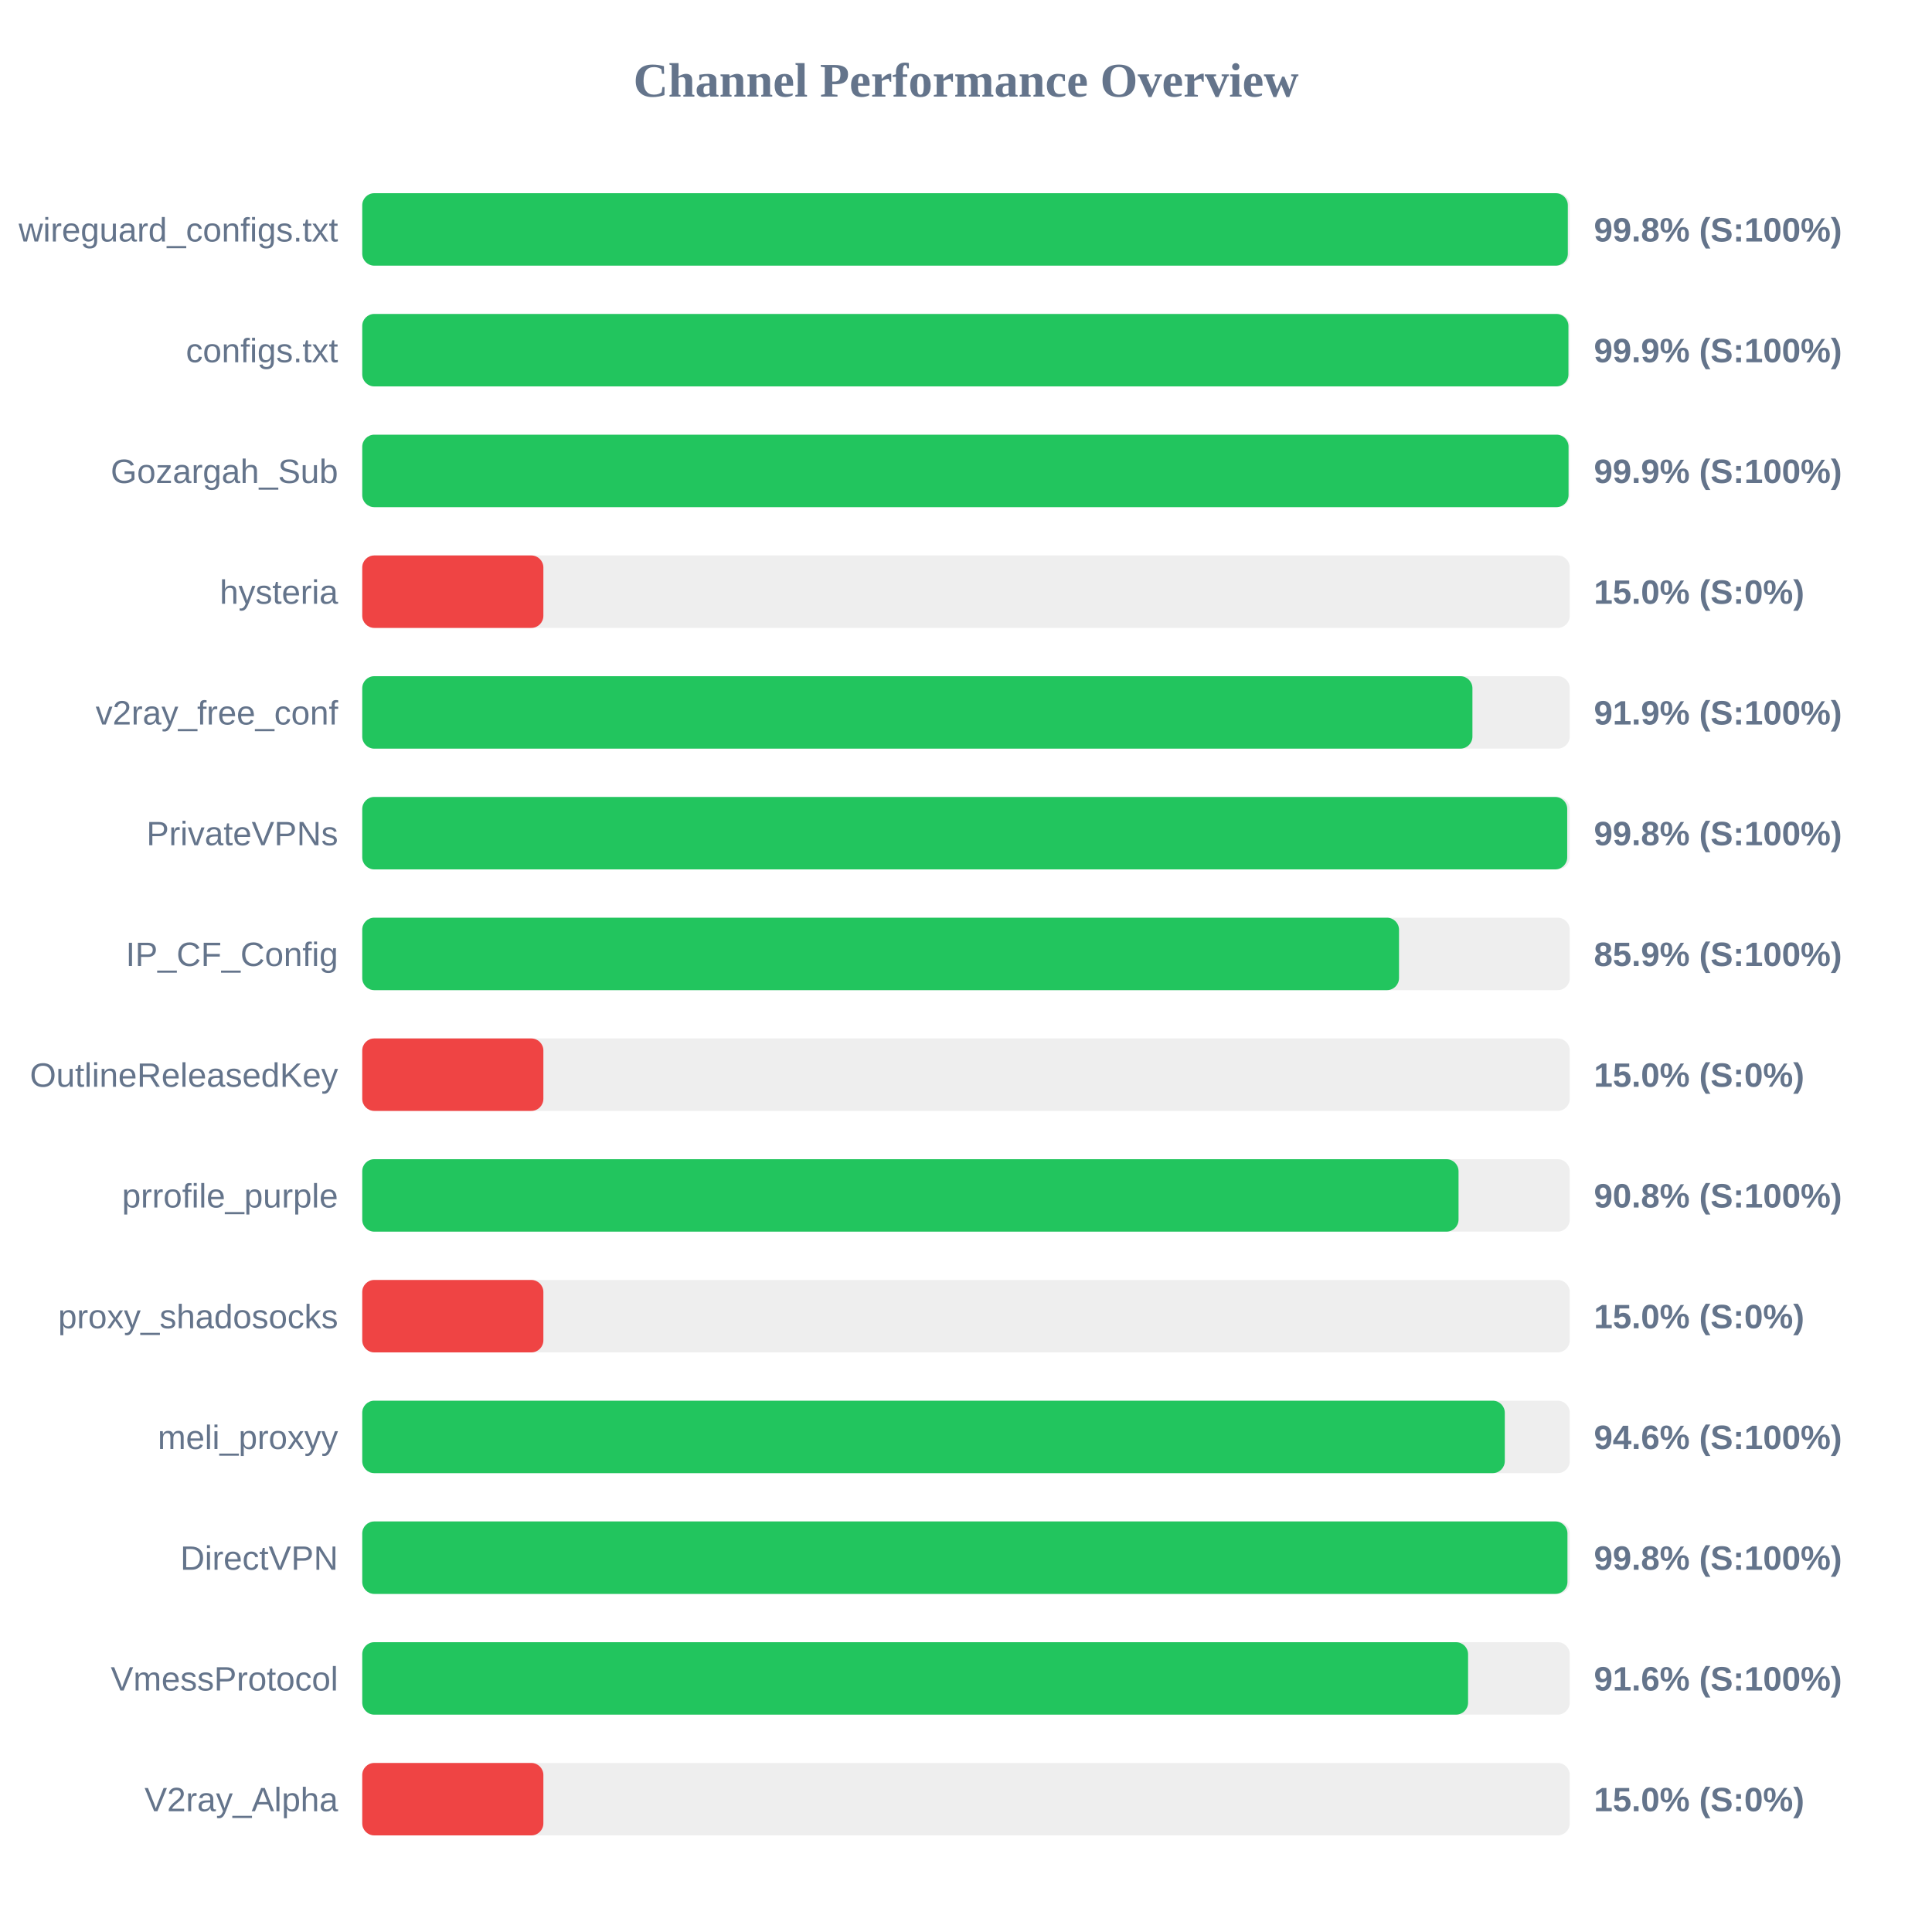
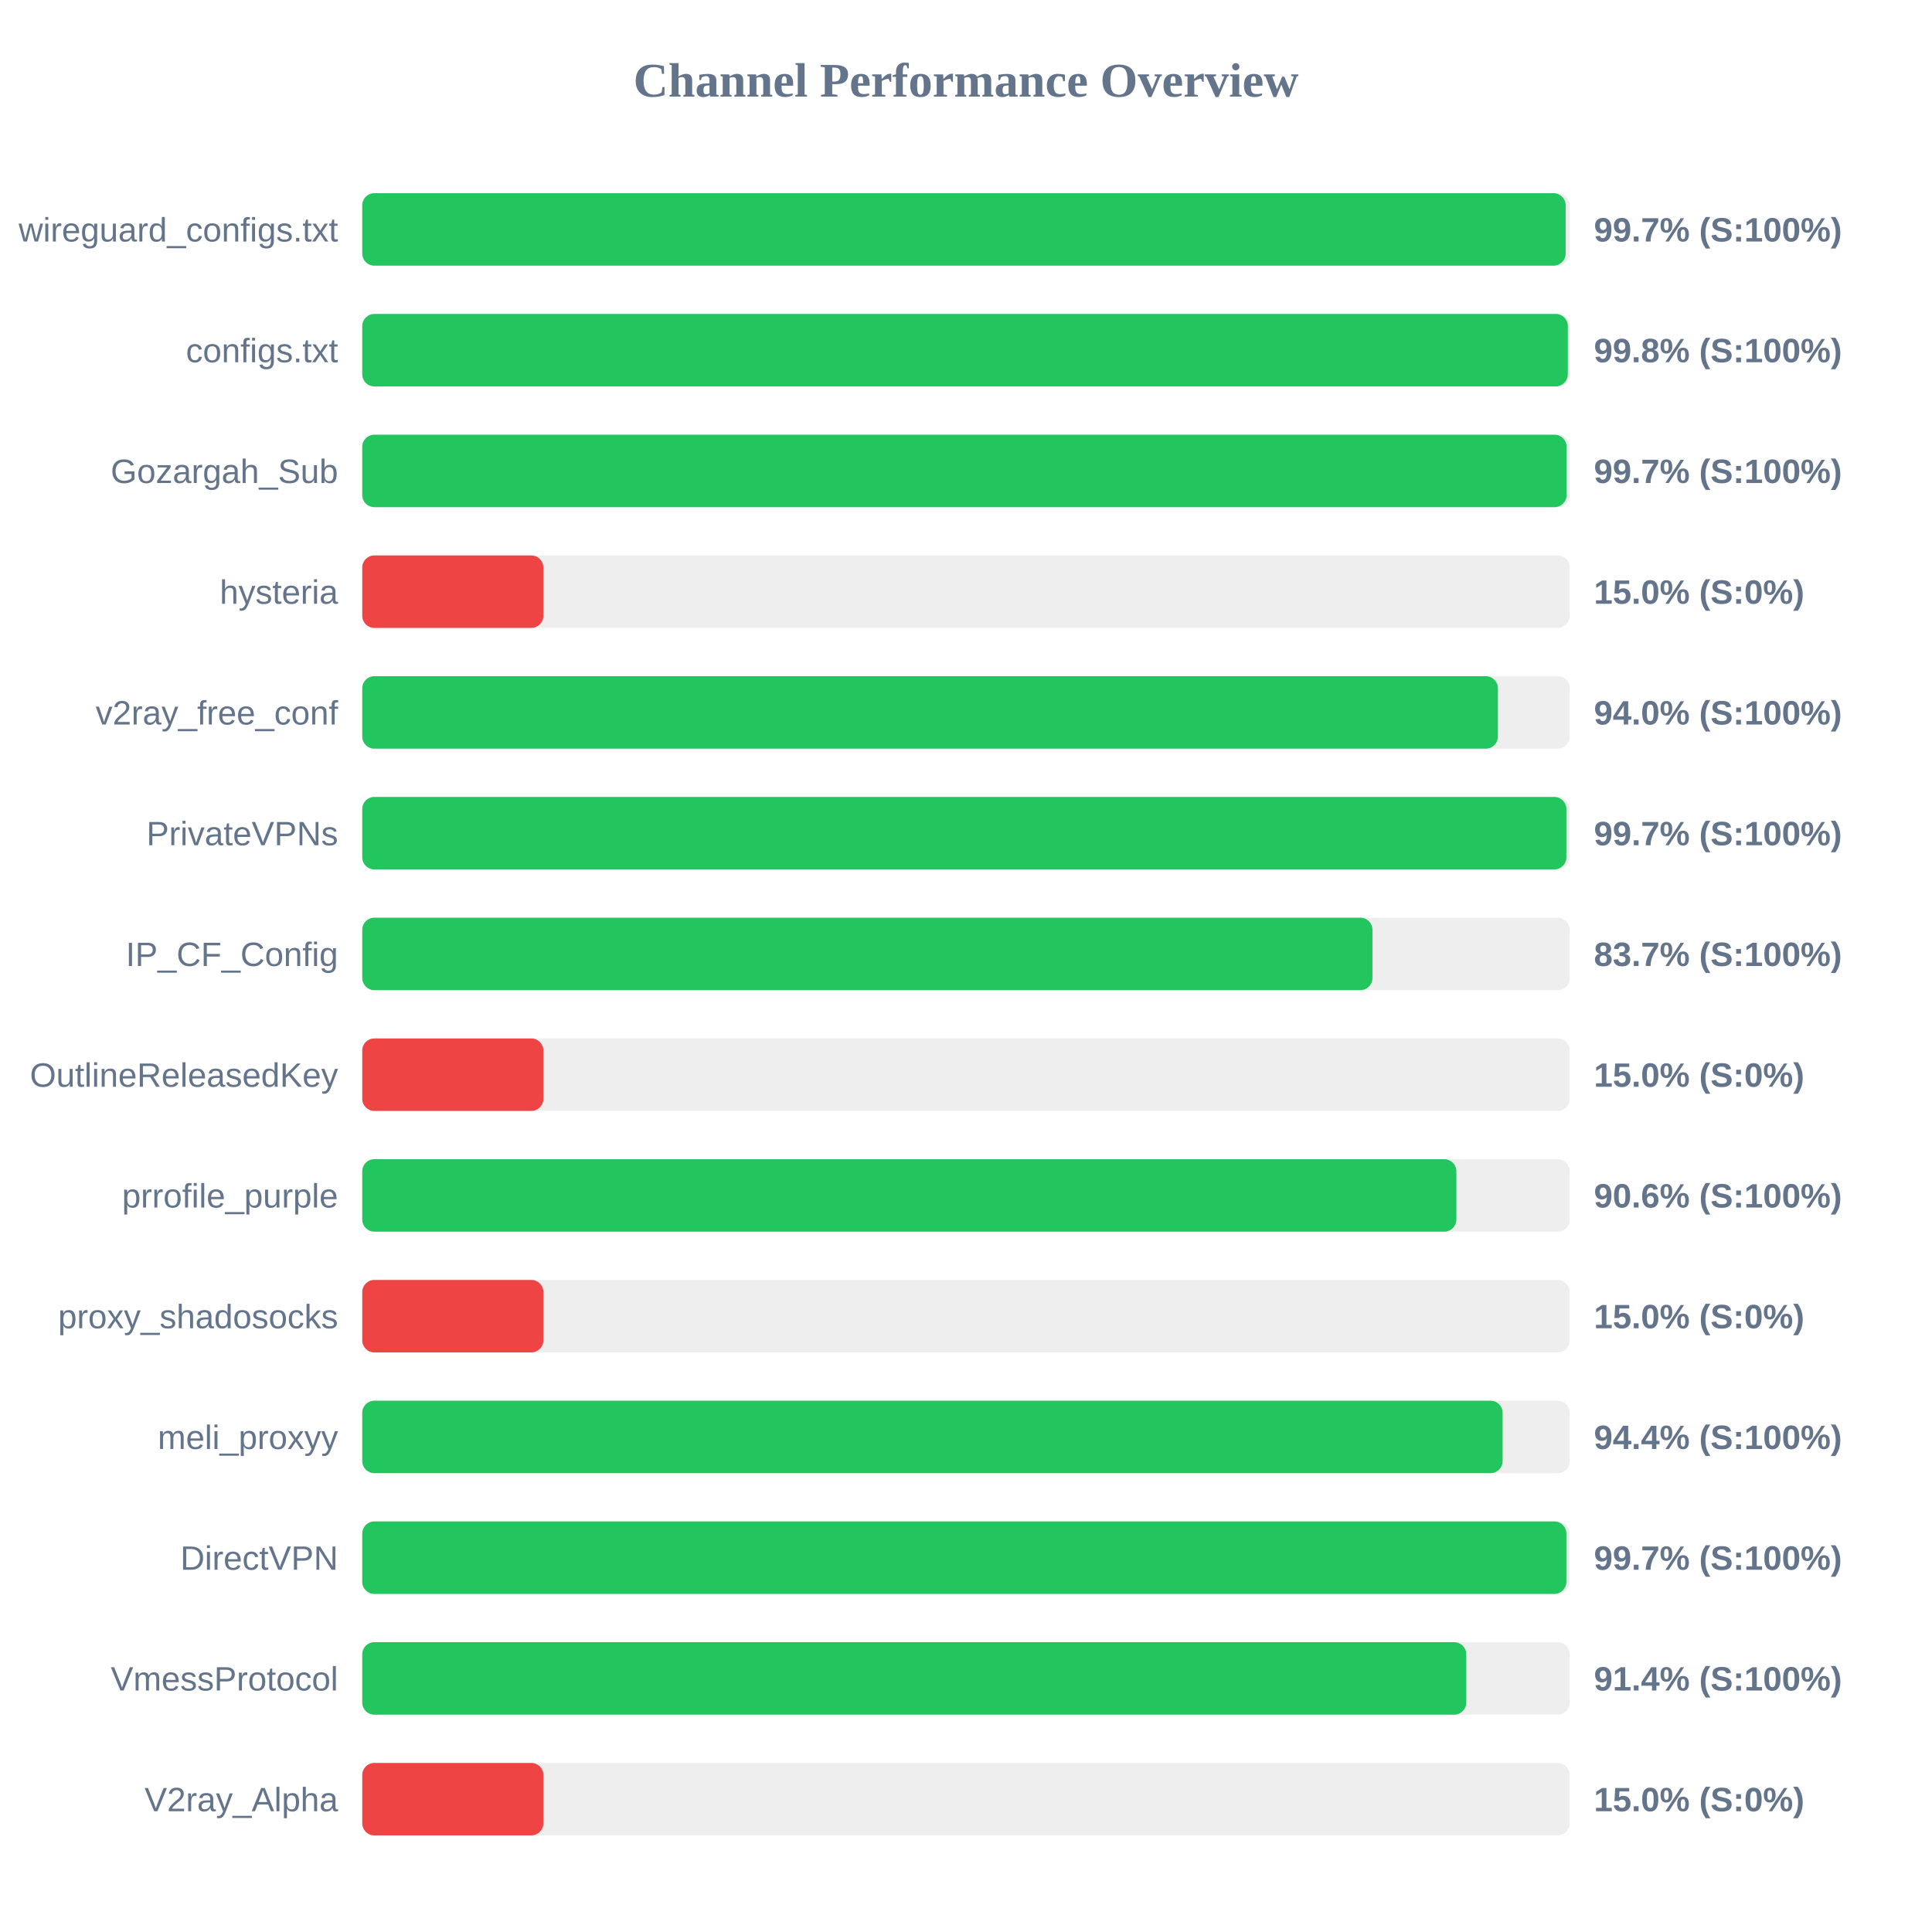
<svg xmlns="http://www.w3.org/2000/svg" width="800" height="800" version="1.1">
  <style>
        .row { font: 14px Arial; fill: #64748b; }
        .score { font: bold 14px Arial; fill: #64748b; }
    </style>
  <text x="400" y="40" text-anchor="middle" font-size="20px" font-weight="bold" fill="#64748b">Channel Performance Overview</text>
  <rect x="150" y="80" width="500" height="30" fill="#eee" rx="5" />
-   <rect x="150" y="80" width="499.2" height="30" fill="#22c55e" rx="5" />
+   <rect x="150" y="80" width="498.3" height="30" fill="#22c55e" rx="5" />
  <text x="140" y="100" text-anchor="end" class="row">wireguard_configs.txt</text>
-   <text x="660" y="100" text-anchor="start" class="score">99.8% (S:100%)</text>
+   <text x="660" y="100" text-anchor="start" class="score">99.7% (S:100%)</text>
  <rect x="150" y="130" width="500" height="30" fill="#eee" rx="5" />
-   <rect x="150" y="130" width="499.45" height="30" fill="#22c55e" rx="5" />
+   <rect x="150" y="130" width="499.2" height="30" fill="#22c55e" rx="5" />
  <text x="140" y="150" text-anchor="end" class="row">configs.txt</text>
-   <text x="660" y="150" text-anchor="start" class="score">99.9% (S:100%)</text>
+   <text x="660" y="150" text-anchor="start" class="score">99.8% (S:100%)</text>
  <rect x="150" y="180" width="500" height="30" fill="#eee" rx="5" />
-   <rect x="150" y="180" width="499.5" height="30" fill="#22c55e" rx="5" />
+   <rect x="150" y="180" width="498.7" height="30" fill="#22c55e" rx="5" />
  <text x="140" y="200" text-anchor="end" class="row">Gozargah_Sub</text>
-   <text x="660" y="200" text-anchor="start" class="score">99.9% (S:100%)</text>
+   <text x="660" y="200" text-anchor="start" class="score">99.7% (S:100%)</text>
  <rect x="150" y="230" width="500" height="30" fill="#eee" rx="5" />
  <rect x="150" y="230" width="75.0" height="30" fill="#ef4444" rx="5" />
  <text x="140" y="250" text-anchor="end" class="row">hysteria</text>
  <text x="660" y="250" text-anchor="start" class="score">15.0% (S:0%)</text>
  <rect x="150" y="280" width="500" height="30" fill="#eee" rx="5" />
-   <rect x="150" y="280" width="459.7" height="30" fill="#22c55e" rx="5" />
+   <rect x="150" y="280" width="470.25" height="30" fill="#22c55e" rx="5" />
  <text x="140" y="300" text-anchor="end" class="row">v2ray_free_conf</text>
-   <text x="660" y="300" text-anchor="start" class="score">91.9% (S:100%)</text>
+   <text x="660" y="300" text-anchor="start" class="score">94.0% (S:100%)</text>
  <rect x="150" y="330" width="500" height="30" fill="#eee" rx="5" />
-   <rect x="150" y="330" width="498.95" height="30" fill="#22c55e" rx="5" />
+   <rect x="150" y="330" width="498.6" height="30" fill="#22c55e" rx="5" />
  <text x="140" y="350" text-anchor="end" class="row">PrivateVPNs</text>
-   <text x="660" y="350" text-anchor="start" class="score">99.8% (S:100%)</text>
+   <text x="660" y="350" text-anchor="start" class="score">99.7% (S:100%)</text>
  <rect x="150" y="380" width="500" height="30" fill="#eee" rx="5" />
-   <rect x="150" y="380" width="429.3" height="30" fill="#22c55e" rx="5" />
+   <rect x="150" y="380" width="418.3" height="30" fill="#22c55e" rx="5" />
  <text x="140" y="400" text-anchor="end" class="row">IP_CF_Config</text>
-   <text x="660" y="400" text-anchor="start" class="score">85.9% (S:100%)</text>
+   <text x="660" y="400" text-anchor="start" class="score">83.7% (S:100%)</text>
  <rect x="150" y="430" width="500" height="30" fill="#eee" rx="5" />
  <rect x="150" y="430" width="75.0" height="30" fill="#ef4444" rx="5" />
  <text x="140" y="450" text-anchor="end" class="row">OutlineReleasedKey</text>
  <text x="660" y="450" text-anchor="start" class="score">15.0% (S:0%)</text>
  <rect x="150" y="480" width="500" height="30" fill="#eee" rx="5" />
-   <rect x="150" y="480" width="453.95" height="30" fill="#22c55e" rx="5" />
+   <rect x="150" y="480" width="453.05" height="30" fill="#22c55e" rx="5" />
  <text x="140" y="500" text-anchor="end" class="row">prrofile_purple</text>
-   <text x="660" y="500" text-anchor="start" class="score">90.8% (S:100%)</text>
+   <text x="660" y="500" text-anchor="start" class="score">90.6% (S:100%)</text>
  <rect x="150" y="530" width="500" height="30" fill="#eee" rx="5" />
  <rect x="150" y="530" width="75.0" height="30" fill="#ef4444" rx="5" />
  <text x="140" y="550" text-anchor="end" class="row">proxy_shadosocks</text>
  <text x="660" y="550" text-anchor="start" class="score">15.0% (S:0%)</text>
  <rect x="150" y="580" width="500" height="30" fill="#eee" rx="5" />
-   <rect x="150" y="580" width="473.1" height="30" fill="#22c55e" rx="5" />
+   <rect x="150" y="580" width="472.2" height="30" fill="#22c55e" rx="5" />
  <text x="140" y="600" text-anchor="end" class="row">meli_proxyy</text>
-   <text x="660" y="600" text-anchor="start" class="score">94.6% (S:100%)</text>
+   <text x="660" y="600" text-anchor="start" class="score">94.4% (S:100%)</text>
  <rect x="150" y="630" width="500" height="30" fill="#eee" rx="5" />
-   <rect x="150" y="630" width="499.05" height="30" fill="#22c55e" rx="5" />
+   <rect x="150" y="630" width="498.6" height="30" fill="#22c55e" rx="5" />
  <text x="140" y="650" text-anchor="end" class="row">DirectVPN</text>
-   <text x="660" y="650" text-anchor="start" class="score">99.8% (S:100%)</text>
+   <text x="660" y="650" text-anchor="start" class="score">99.7% (S:100%)</text>
  <rect x="150" y="680" width="500" height="30" fill="#eee" rx="5" />
-   <rect x="150" y="680" width="457.9" height="30" fill="#22c55e" rx="5" />
+   <rect x="150" y="680" width="457.15" height="30" fill="#22c55e" rx="5" />
  <text x="140" y="700" text-anchor="end" class="row">VmessProtocol</text>
-   <text x="660" y="700" text-anchor="start" class="score">91.6% (S:100%)</text>
+   <text x="660" y="700" text-anchor="start" class="score">91.4% (S:100%)</text>
  <rect x="150" y="730" width="500" height="30" fill="#eee" rx="5" />
  <rect x="150" y="730" width="75.0" height="30" fill="#ef4444" rx="5" />
  <text x="140" y="750" text-anchor="end" class="row">V2ray_Alpha</text>
  <text x="660" y="750" text-anchor="start" class="score">15.0% (S:0%)</text>
</svg>
